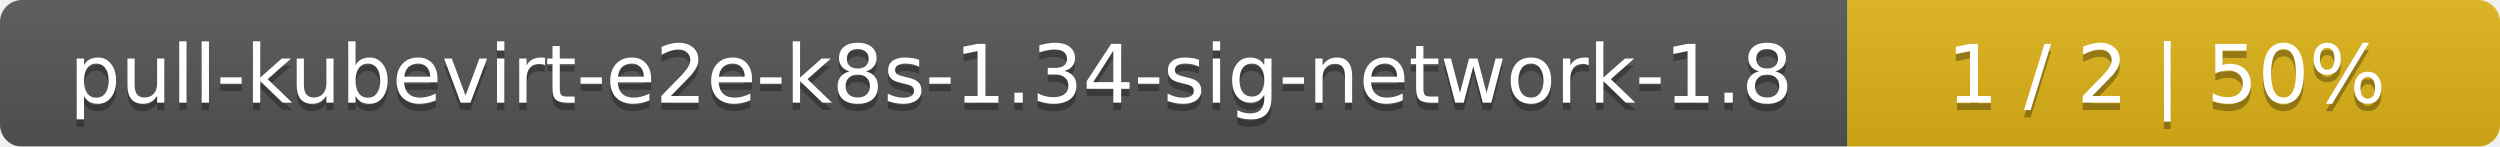
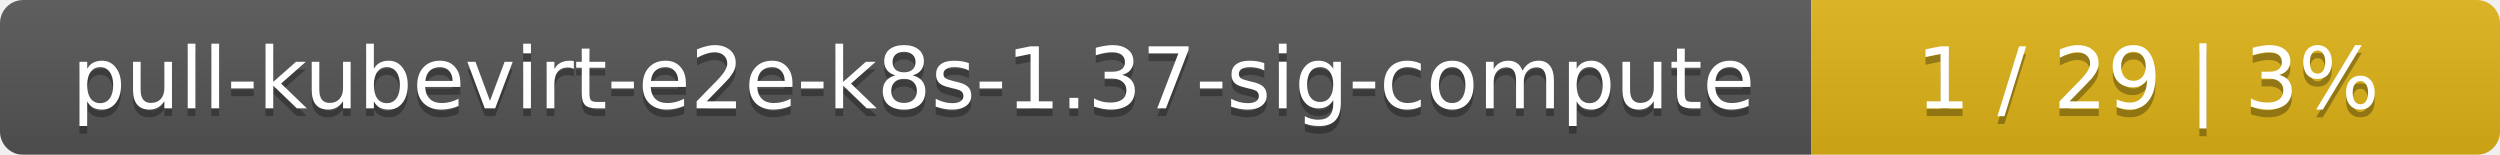
- <svg xmlns="http://www.w3.org/2000/svg" width="341" height="20">
+ <svg xmlns="http://www.w3.org/2000/svg" width="323" height="20">
  <linearGradient id="smooth" x2="0" y2="100%">
    <stop offset="0" stop-color="#bbb" stop-opacity=".1" />
    <stop offset="1" stop-opacity=".1" />
  </linearGradient>
  <mask id="round">
-     <rect width="341" height="20" rx="3" fill="#fff" />
+     <rect width="323" height="20" rx="3" fill="#fff" />
  </mask>
  <g mask="url(#round)">
-     <rect width="252" height="20" fill="#555" />
-     <rect x="252" width="89" height="20" fill="#dfb317" />
-     <rect width="341" height="20" fill="url(#smooth)" />
+     <rect width="234" height="20" fill="#555" />
+     <rect x="234" width="89" height="20" fill="#dfb317" />
+     <rect width="323" height="20" fill="url(#smooth)" />
  </g>
  <g fill="#fff" text-anchor="middle" font-family="DejaVu Sans,Verdana,Geneva,sans-serif" font-size="11">
-     <text x="127" y="15" fill="#010101" fill-opacity=".3">pull-kubevirt-e2e-k8s-1.34-sig-network-1.8</text>
-     <text x="127" y="14">pull-kubevirt-e2e-k8s-1.34-sig-network-1.8</text>
-     <text x="295.5" y="15" fill="#010101" fill-opacity=".3">1 / 2    |    50%</text>
-     <text x="295.5" y="14">1 / 2    |    50%</text>
+     <text x="118" y="15" fill="#010101" fill-opacity=".3">pull-kubevirt-e2e-k8s-1.37-sig-compute</text>
+     <text x="118" y="14">pull-kubevirt-e2e-k8s-1.37-sig-compute</text>
+     <text x="277.5" y="15" fill="#010101" fill-opacity=".3">1 / 29    |    3%</text>
+     <text x="277.5" y="14">1 / 29    |    3%</text>
  </g>
</svg>
